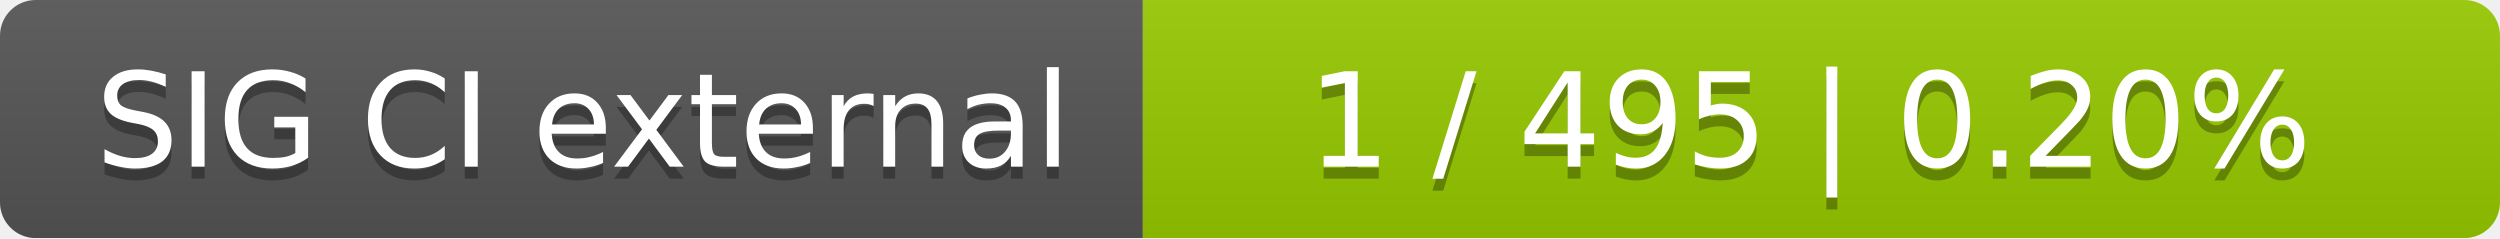
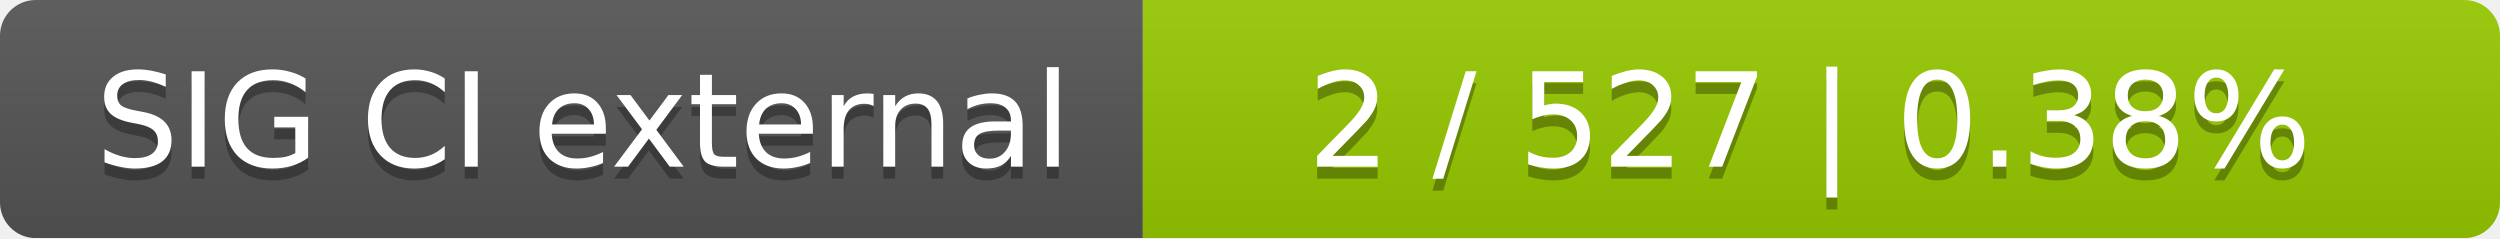
<svg xmlns="http://www.w3.org/2000/svg" width="210" height="20">
  <linearGradient id="smooth" x2="0" y2="100%">
    <stop offset="0" stop-color="#bbb" stop-opacity=".1" />
    <stop offset="1" stop-opacity=".1" />
  </linearGradient>
  <mask id="round">
    <rect width="210" height="20" rx="3" fill="#fff" />
  </mask>
  <g mask="url(#round)">
    <rect width="96" height="20" fill="#555" />
    <rect x="96" width="114" height="20" fill="#97ca00" />
    <rect width="210" height="20" fill="url(#smooth)" />
  </g>
  <g fill="#fff" text-anchor="middle" font-family="DejaVu Sans,Verdana,Geneva,sans-serif" font-size="11">
    <text x="49" y="15" fill="#010101" fill-opacity=".3">SIG CI external</text>
    <text x="49" y="14">SIG CI external</text>
-     <text x="152" y="15" fill="#010101" fill-opacity=".3">1 / 495    |    0.20%</text>
-     <text x="152" y="14">1 / 495    |    0.20%</text>
+     <text x="152" y="15" fill="#010101" fill-opacity=".3">2 / 527    |    0.38%</text>
+     <text x="152" y="14">2 / 527    |    0.38%</text>
  </g>
</svg>
